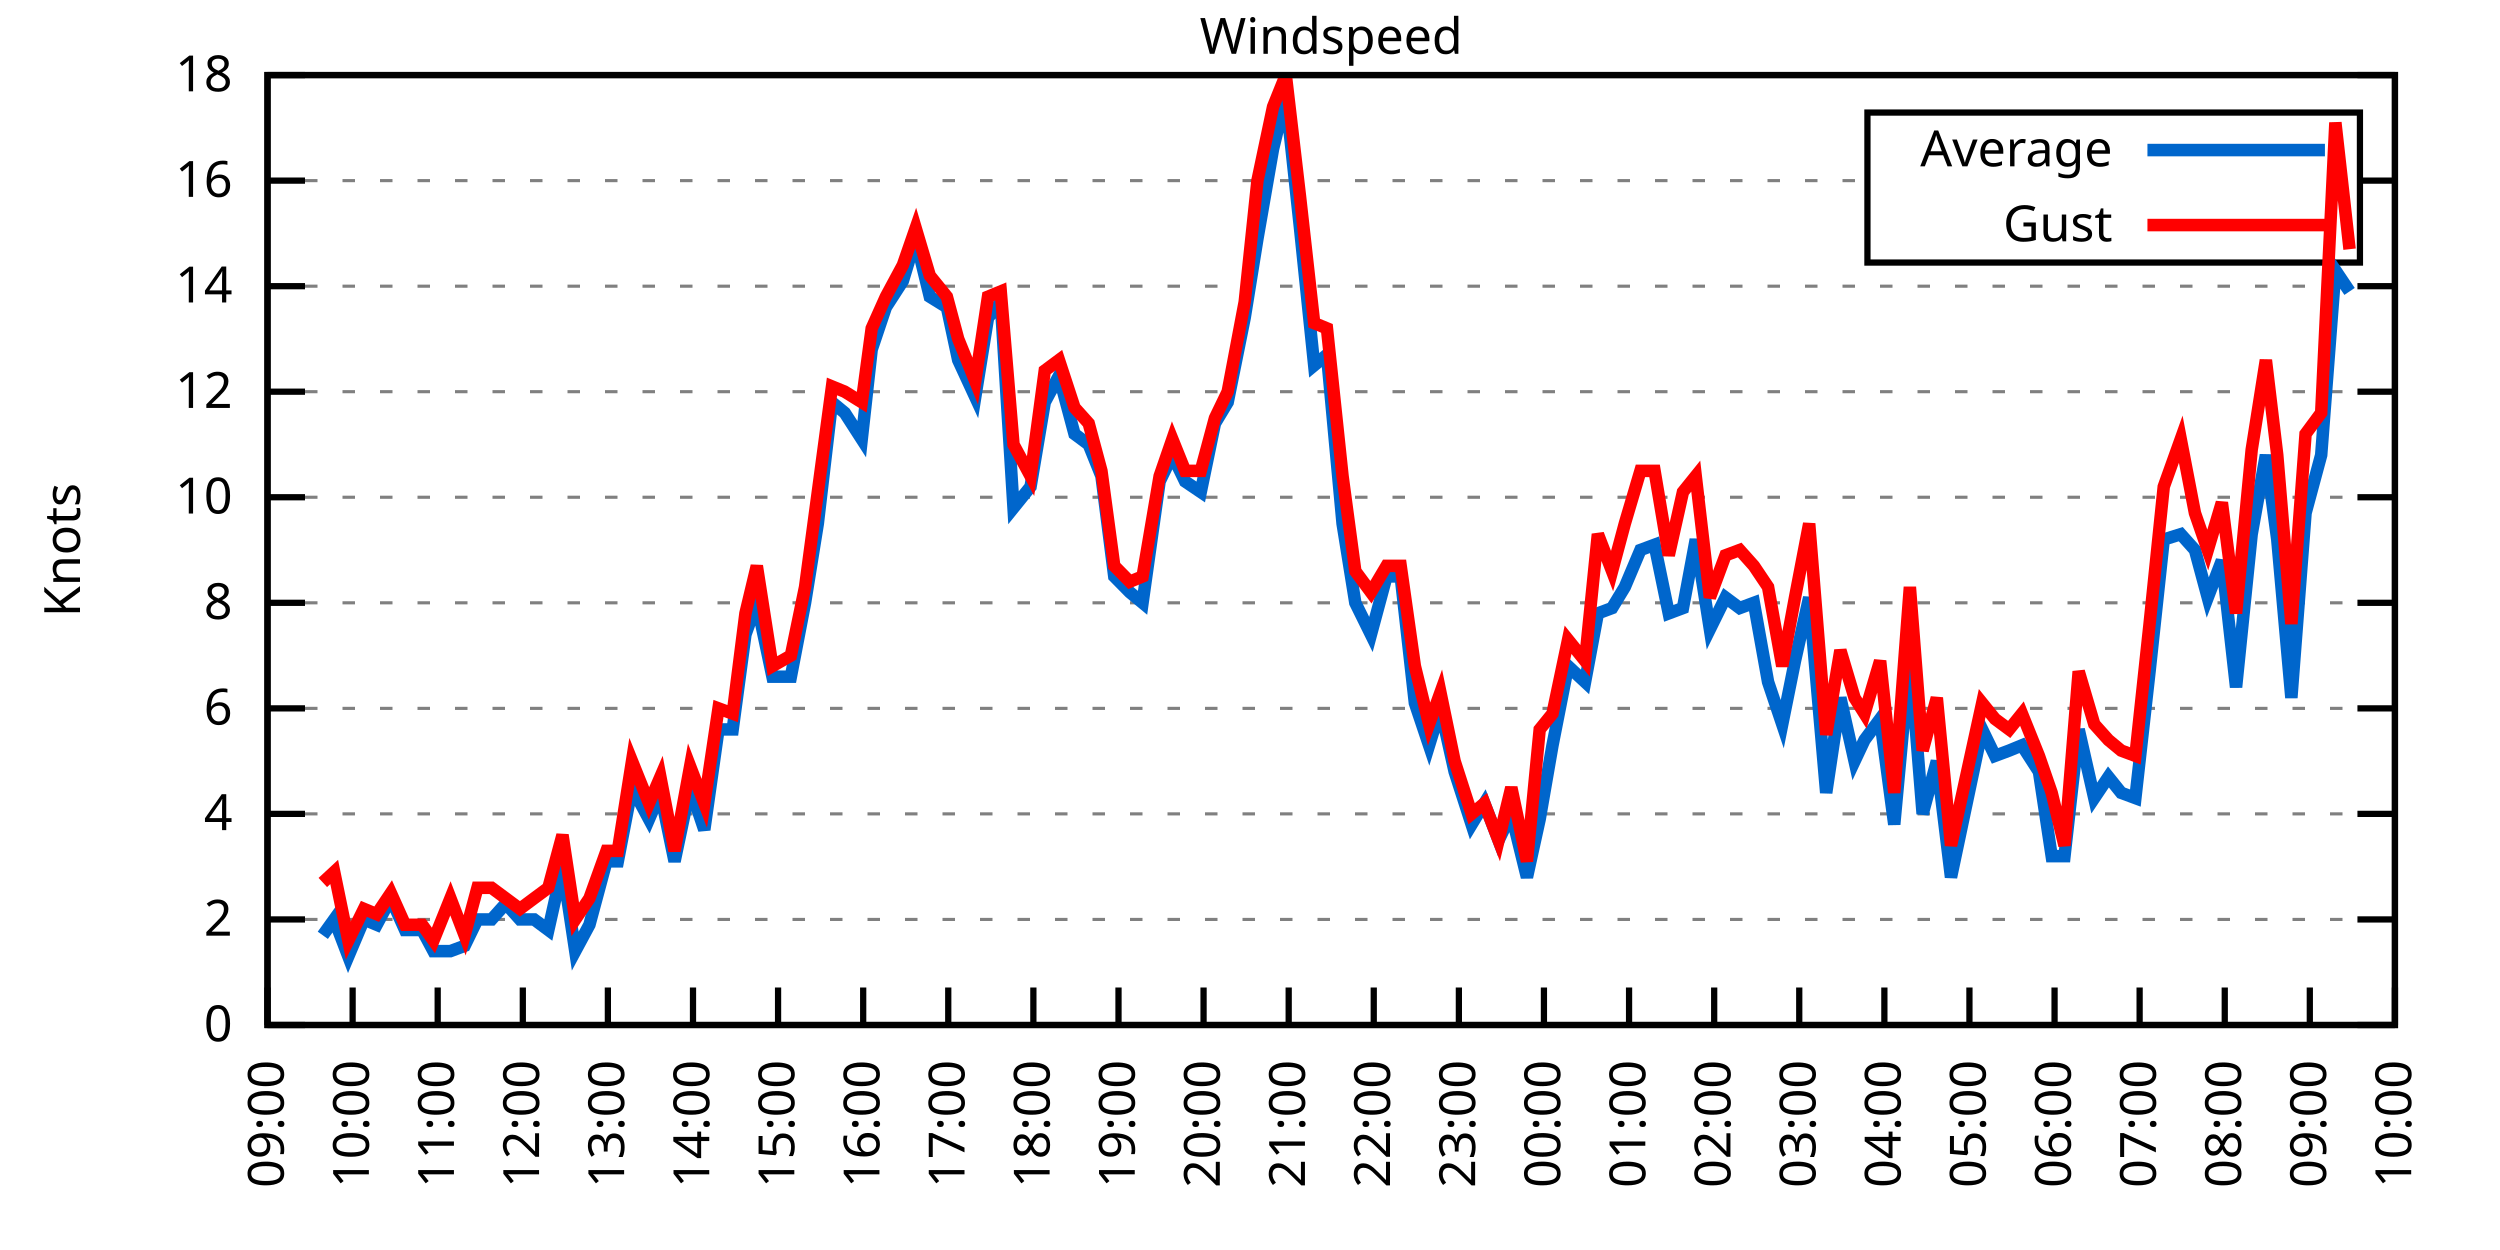
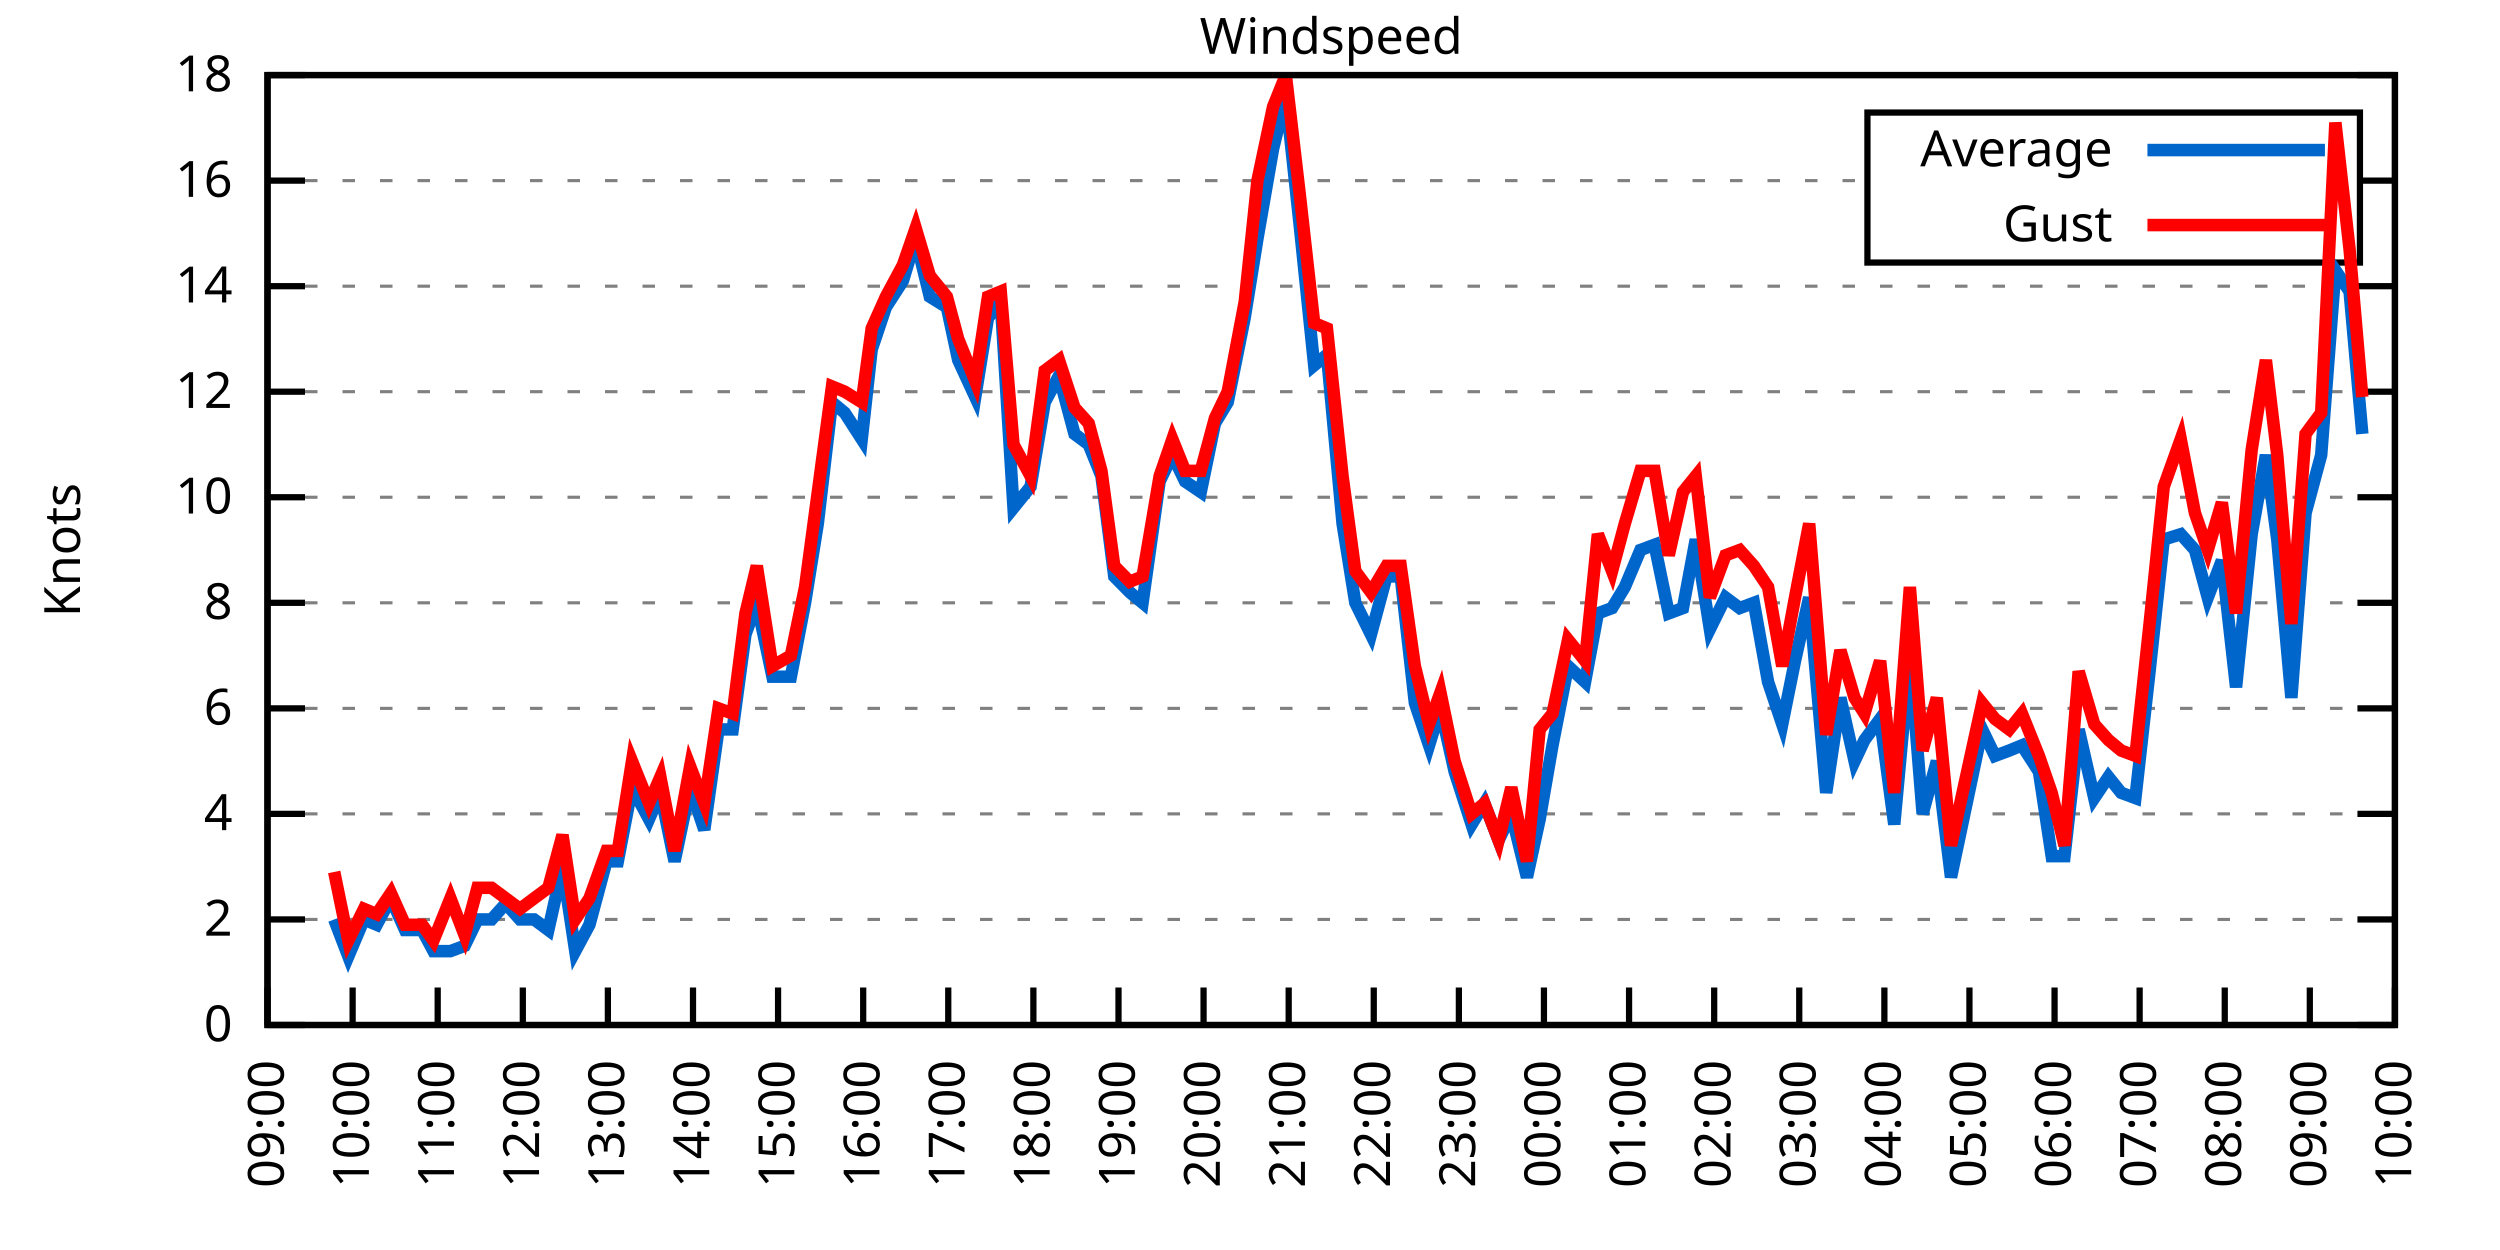
<svg xmlns="http://www.w3.org/2000/svg" xmlns:xlink="http://www.w3.org/1999/xlink" width="400" height="200" viewBox="0 0 400 200">
  <g id="gnuplot_canvas">
    <rect x="0" y="0" width="400" height="200" fill="none" />
    <defs>
      <circle id="gpDot" r="0.5" stroke-width="0.5" stroke="currentColor" />
      <path id="gpPt0" stroke-width="0.333" stroke="currentColor" d="M-1,0 h2 M0,-1 v2" />
      <path id="gpPt1" stroke-width="0.333" stroke="currentColor" d="M-1,-1 L1,1 M1,-1 L-1,1" />
      <path id="gpPt2" stroke-width="0.333" stroke="currentColor" d="M-1,0 L1,0 M0,-1 L0,1 M-1,-1 L1,1 M-1,1 L1,-1" />
      <rect id="gpPt3" stroke-width="0.333" stroke="currentColor" x="-1" y="-1" width="2" height="2" />
      <rect id="gpPt4" stroke-width="0.333" stroke="currentColor" fill="currentColor" x="-1" y="-1" width="2" height="2" />
      <circle id="gpPt5" stroke-width="0.333" stroke="currentColor" cx="0" cy="0" r="1" />
      <use xlink:href="#gpPt5" id="gpPt6" fill="currentColor" stroke="none" />
      <path id="gpPt7" stroke-width="0.333" stroke="currentColor" d="M0,-1.33 L-1.33,0.67 L1.33,0.67 z" />
      <use xlink:href="#gpPt7" id="gpPt8" fill="currentColor" stroke="none" />
      <use xlink:href="#gpPt7" id="gpPt9" stroke="currentColor" transform="rotate(180)" />
      <use xlink:href="#gpPt9" id="gpPt10" fill="currentColor" stroke="none" />
      <use xlink:href="#gpPt3" id="gpPt11" stroke="currentColor" transform="rotate(45)" />
      <use xlink:href="#gpPt11" id="gpPt12" fill="currentColor" stroke="none" />
      <path id="gpPt13" stroke-width="0.333" stroke="currentColor" d="M0,1.330 L1.265,0.411 L0.782,-1.067 L-0.782,-1.076 L-1.265,0.411 z" />
      <use xlink:href="#gpPt13" id="gpPt14" fill="currentColor" stroke="none" />
      <filter id="textbox" filterUnits="objectBoundingBox" x="0" y="0" height="1" width="1">
        <feFlood flood-color="white" flood-opacity="1" result="bgnd" />
        <feComposite in="SourceGraphic" in2="bgnd" operator="atop" />
      </filter>
      <filter id="greybox" filterUnits="objectBoundingBox" x="0" y="0" height="1" width="1">
        <feFlood flood-color="lightgrey" flood-opacity="1" result="grey" />
        <feComposite in="SourceGraphic" in2="grey" operator="atop" />
      </filter>
    </defs>
    <g fill="none" color="white" stroke="currentColor" stroke-width="1.00" stroke-linecap="butt" stroke-linejoin="miter">
</g>
    <g fill="none" color="black" stroke="currentColor" stroke-width="1.00" stroke-linecap="butt" stroke-linejoin="miter">
      <g stroke="none" shape-rendering="crispEdges">
        <polygon fill="rgb(255, 255, 255)" points="42.80,164.00 383.18,164.00 383.18,12.02 42.80,12.02 " />
      </g>
    </g>
    <g fill="none" color="black" stroke="currentColor" stroke-width="1.00" stroke-linecap="butt" stroke-linejoin="miter">
</g>
    <g fill="none" color="black" stroke="black" stroke-width="0.50" stroke-linecap="butt" stroke-linejoin="miter">
</g>
    <g fill="none" color="gray" stroke="currentColor" stroke-width="0.50" stroke-linecap="butt" stroke-linejoin="miter">
      <path stroke="gray" stroke-dasharray="2,4" class="gridline" d="M42.80,164.00 L383.19,164.00  " />
    </g>
    <g fill="none" color="gray" stroke="gray" stroke-width="1.00" stroke-linecap="butt" stroke-linejoin="miter">
</g>
    <g fill="none" color="black" stroke="currentColor" stroke-width="1.00" stroke-linecap="butt" stroke-linejoin="miter">
      <path stroke="black" d="M42.80,164.00 L48.80,164.00 M383.19,164.00 L377.19,164.00  " />
      <g transform="translate(37.20,166.60)" stroke="none" fill="black" font-family="Sans" font-size="8.00" text-anchor="end">
        <text>
          <tspan font-family="Sans"> 0</tspan>
        </text>
      </g>
    </g>
    <g fill="none" color="black" stroke="currentColor" stroke-width="1.00" stroke-linecap="butt" stroke-linejoin="miter">
</g>
    <g fill="none" color="black" stroke="black" stroke-width="0.50" stroke-linecap="butt" stroke-linejoin="miter">
</g>
    <g fill="none" color="gray" stroke="currentColor" stroke-width="0.50" stroke-linecap="butt" stroke-linejoin="miter">
      <path stroke="gray" stroke-dasharray="2,4" class="gridline" d="M42.80,147.11 L383.19,147.11  " />
    </g>
    <g fill="none" color="gray" stroke="gray" stroke-width="1.00" stroke-linecap="butt" stroke-linejoin="miter">
</g>
    <g fill="none" color="black" stroke="currentColor" stroke-width="1.00" stroke-linecap="butt" stroke-linejoin="miter">
      <path stroke="black" d="M42.80,147.11 L48.80,147.11 M383.19,147.11 L377.19,147.11  " />
      <g transform="translate(37.20,149.71)" stroke="none" fill="black" font-family="Sans" font-size="8.00" text-anchor="end">
        <text>
          <tspan font-family="Sans"> 2</tspan>
        </text>
      </g>
    </g>
    <g fill="none" color="black" stroke="currentColor" stroke-width="1.00" stroke-linecap="butt" stroke-linejoin="miter">
</g>
    <g fill="none" color="black" stroke="black" stroke-width="0.50" stroke-linecap="butt" stroke-linejoin="miter">
</g>
    <g fill="none" color="gray" stroke="currentColor" stroke-width="0.50" stroke-linecap="butt" stroke-linejoin="miter">
      <path stroke="gray" stroke-dasharray="2,4" class="gridline" d="M42.80,130.22 L383.19,130.22  " />
    </g>
    <g fill="none" color="gray" stroke="gray" stroke-width="1.00" stroke-linecap="butt" stroke-linejoin="miter">
</g>
    <g fill="none" color="black" stroke="currentColor" stroke-width="1.00" stroke-linecap="butt" stroke-linejoin="miter">
      <path stroke="black" d="M42.80,130.22 L48.80,130.22 M383.19,130.22 L377.19,130.22  " />
      <g transform="translate(37.20,132.82)" stroke="none" fill="black" font-family="Sans" font-size="8.00" text-anchor="end">
        <text>
          <tspan font-family="Sans"> 4</tspan>
        </text>
      </g>
    </g>
    <g fill="none" color="black" stroke="currentColor" stroke-width="1.00" stroke-linecap="butt" stroke-linejoin="miter">
</g>
    <g fill="none" color="black" stroke="black" stroke-width="0.50" stroke-linecap="butt" stroke-linejoin="miter">
</g>
    <g fill="none" color="gray" stroke="currentColor" stroke-width="0.50" stroke-linecap="butt" stroke-linejoin="miter">
      <path stroke="gray" stroke-dasharray="2,4" class="gridline" d="M42.80,113.34 L383.19,113.34  " />
    </g>
    <g fill="none" color="gray" stroke="gray" stroke-width="1.00" stroke-linecap="butt" stroke-linejoin="miter">
</g>
    <g fill="none" color="black" stroke="currentColor" stroke-width="1.00" stroke-linecap="butt" stroke-linejoin="miter">
      <path stroke="black" d="M42.80,113.34 L48.80,113.34 M383.19,113.34 L377.19,113.34  " />
      <g transform="translate(37.20,115.94)" stroke="none" fill="black" font-family="Sans" font-size="8.00" text-anchor="end">
        <text>
          <tspan font-family="Sans"> 6</tspan>
        </text>
      </g>
    </g>
    <g fill="none" color="black" stroke="currentColor" stroke-width="1.00" stroke-linecap="butt" stroke-linejoin="miter">
</g>
    <g fill="none" color="black" stroke="black" stroke-width="0.50" stroke-linecap="butt" stroke-linejoin="miter">
</g>
    <g fill="none" color="gray" stroke="currentColor" stroke-width="0.50" stroke-linecap="butt" stroke-linejoin="miter">
      <path stroke="gray" stroke-dasharray="2,4" class="gridline" d="M42.80,96.45 L383.19,96.45  " />
    </g>
    <g fill="none" color="gray" stroke="gray" stroke-width="1.00" stroke-linecap="butt" stroke-linejoin="miter">
</g>
    <g fill="none" color="black" stroke="currentColor" stroke-width="1.00" stroke-linecap="butt" stroke-linejoin="miter">
      <path stroke="black" d="M42.80,96.45 L48.80,96.45 M383.19,96.45 L377.19,96.45  " />
      <g transform="translate(37.20,99.05)" stroke="none" fill="black" font-family="Sans" font-size="8.00" text-anchor="end">
        <text>
          <tspan font-family="Sans"> 8</tspan>
        </text>
      </g>
    </g>
    <g fill="none" color="black" stroke="currentColor" stroke-width="1.00" stroke-linecap="butt" stroke-linejoin="miter">
</g>
    <g fill="none" color="black" stroke="black" stroke-width="0.50" stroke-linecap="butt" stroke-linejoin="miter">
</g>
    <g fill="none" color="gray" stroke="currentColor" stroke-width="0.50" stroke-linecap="butt" stroke-linejoin="miter">
      <path stroke="gray" stroke-dasharray="2,4" class="gridline" d="M42.80,79.56 L383.19,79.56  " />
    </g>
    <g fill="none" color="gray" stroke="gray" stroke-width="1.00" stroke-linecap="butt" stroke-linejoin="miter">
</g>
    <g fill="none" color="black" stroke="currentColor" stroke-width="1.00" stroke-linecap="butt" stroke-linejoin="miter">
      <path stroke="black" d="M42.80,79.56 L48.80,79.56 M383.19,79.56 L377.19,79.56  " />
      <g transform="translate(37.20,82.16)" stroke="none" fill="black" font-family="Sans" font-size="8.00" text-anchor="end">
        <text>
          <tspan font-family="Sans"> 10</tspan>
        </text>
      </g>
    </g>
    <g fill="none" color="black" stroke="currentColor" stroke-width="1.00" stroke-linecap="butt" stroke-linejoin="miter">
</g>
    <g fill="none" color="black" stroke="black" stroke-width="0.50" stroke-linecap="butt" stroke-linejoin="miter">
</g>
    <g fill="none" color="gray" stroke="currentColor" stroke-width="0.50" stroke-linecap="butt" stroke-linejoin="miter">
      <path stroke="gray" stroke-dasharray="2,4" class="gridline" d="M42.80,62.67 L383.19,62.67  " />
    </g>
    <g fill="none" color="gray" stroke="gray" stroke-width="1.00" stroke-linecap="butt" stroke-linejoin="miter">
</g>
    <g fill="none" color="black" stroke="currentColor" stroke-width="1.00" stroke-linecap="butt" stroke-linejoin="miter">
      <path stroke="black" d="M42.80,62.67 L48.80,62.67 M383.19,62.67 L377.19,62.67  " />
      <g transform="translate(37.20,65.27)" stroke="none" fill="black" font-family="Sans" font-size="8.00" text-anchor="end">
        <text>
          <tspan font-family="Sans"> 12</tspan>
        </text>
      </g>
    </g>
    <g fill="none" color="black" stroke="currentColor" stroke-width="1.00" stroke-linecap="butt" stroke-linejoin="miter">
</g>
    <g fill="none" color="black" stroke="black" stroke-width="0.50" stroke-linecap="butt" stroke-linejoin="miter">
</g>
    <g fill="none" color="gray" stroke="currentColor" stroke-width="0.50" stroke-linecap="butt" stroke-linejoin="miter">
      <path stroke="gray" stroke-dasharray="2,4" class="gridline" d="M42.80,45.79 L383.19,45.79  " />
    </g>
    <g fill="none" color="gray" stroke="gray" stroke-width="1.00" stroke-linecap="butt" stroke-linejoin="miter">
</g>
    <g fill="none" color="black" stroke="currentColor" stroke-width="1.00" stroke-linecap="butt" stroke-linejoin="miter">
      <path stroke="black" d="M42.80,45.79 L48.80,45.79 M383.19,45.79 L377.19,45.79  " />
      <g transform="translate(37.20,48.39)" stroke="none" fill="black" font-family="Sans" font-size="8.00" text-anchor="end">
        <text>
          <tspan font-family="Sans"> 14</tspan>
        </text>
      </g>
    </g>
    <g fill="none" color="black" stroke="currentColor" stroke-width="1.00" stroke-linecap="butt" stroke-linejoin="miter">
</g>
    <g fill="none" color="black" stroke="black" stroke-width="0.50" stroke-linecap="butt" stroke-linejoin="miter">
</g>
    <g fill="none" color="gray" stroke="currentColor" stroke-width="0.50" stroke-linecap="butt" stroke-linejoin="miter">
      <path stroke="gray" stroke-dasharray="2,4" class="gridline" d="M42.80,28.90 L298.79,28.90 M377.59,28.90 L383.19,28.90  " />
    </g>
    <g fill="none" color="gray" stroke="gray" stroke-width="1.00" stroke-linecap="butt" stroke-linejoin="miter">
</g>
    <g fill="none" color="black" stroke="currentColor" stroke-width="1.00" stroke-linecap="butt" stroke-linejoin="miter">
      <path stroke="black" d="M42.80,28.90 L48.80,28.90 M383.19,28.90 L377.19,28.90  " />
      <g transform="translate(37.20,31.50)" stroke="none" fill="black" font-family="Sans" font-size="8.00" text-anchor="end">
        <text>
          <tspan font-family="Sans"> 16</tspan>
        </text>
      </g>
    </g>
    <g fill="none" color="black" stroke="currentColor" stroke-width="1.00" stroke-linecap="butt" stroke-linejoin="miter">
</g>
    <g fill="none" color="black" stroke="black" stroke-width="0.50" stroke-linecap="butt" stroke-linejoin="miter">
</g>
    <g fill="none" color="gray" stroke="currentColor" stroke-width="0.50" stroke-linecap="butt" stroke-linejoin="miter">
      <path stroke="gray" stroke-dasharray="2,4" class="gridline" d="M42.80,12.01 L383.19,12.01  " />
    </g>
    <g fill="none" color="gray" stroke="gray" stroke-width="1.00" stroke-linecap="butt" stroke-linejoin="miter">
</g>
    <g fill="none" color="black" stroke="currentColor" stroke-width="1.00" stroke-linecap="butt" stroke-linejoin="miter">
      <path stroke="black" d="M42.80,12.01 L48.80,12.01 M383.19,12.01 L377.19,12.01  " />
      <g transform="translate(37.20,14.61)" stroke="none" fill="black" font-family="Sans" font-size="8.00" text-anchor="end">
        <text>
          <tspan font-family="Sans"> 18</tspan>
        </text>
      </g>
    </g>
    <g fill="none" color="black" stroke="currentColor" stroke-width="1.00" stroke-linecap="butt" stroke-linejoin="miter">
      <path stroke="black" d="M42.80,164.00 L42.80,158.00  " />
      <g transform="translate(45.40,169.60) rotate(270.00)" stroke="none" fill="black" font-family="Sans" font-size="8.00" text-anchor="end">
        <text>
          <tspan font-family="Sans">09:00</tspan>
        </text>
      </g>
    </g>
    <g fill="none" color="black" stroke="currentColor" stroke-width="1.00" stroke-linecap="butt" stroke-linejoin="miter">
      <path stroke="black" d="M56.42,164.00 L56.42,158.00  " />
      <g transform="translate(59.02,169.60) rotate(270.00)" stroke="none" fill="black" font-family="Sans" font-size="8.00" text-anchor="end">
        <text>
          <tspan font-family="Sans">10:00</tspan>
        </text>
      </g>
    </g>
    <g fill="none" color="black" stroke="currentColor" stroke-width="1.00" stroke-linecap="butt" stroke-linejoin="miter">
      <path stroke="black" d="M70.03,164.00 L70.03,158.00  " />
      <g transform="translate(72.63,169.60) rotate(270.00)" stroke="none" fill="black" font-family="Sans" font-size="8.00" text-anchor="end">
        <text>
          <tspan font-family="Sans">11:00</tspan>
        </text>
      </g>
    </g>
    <g fill="none" color="black" stroke="currentColor" stroke-width="1.00" stroke-linecap="butt" stroke-linejoin="miter">
      <path stroke="black" d="M83.65,164.00 L83.65,158.00  " />
      <g transform="translate(86.25,169.60) rotate(270.00)" stroke="none" fill="black" font-family="Sans" font-size="8.00" text-anchor="end">
        <text>
          <tspan font-family="Sans">12:00</tspan>
        </text>
      </g>
    </g>
    <g fill="none" color="black" stroke="currentColor" stroke-width="1.00" stroke-linecap="butt" stroke-linejoin="miter">
      <path stroke="black" d="M97.26,164.00 L97.26,158.00  " />
      <g transform="translate(99.86,169.60) rotate(270.00)" stroke="none" fill="black" font-family="Sans" font-size="8.00" text-anchor="end">
        <text>
          <tspan font-family="Sans">13:00</tspan>
        </text>
      </g>
    </g>
    <g fill="none" color="black" stroke="currentColor" stroke-width="1.00" stroke-linecap="butt" stroke-linejoin="miter">
      <path stroke="black" d="M110.88,164.00 L110.88,158.00  " />
      <g transform="translate(113.48,169.60) rotate(270.00)" stroke="none" fill="black" font-family="Sans" font-size="8.00" text-anchor="end">
        <text>
          <tspan font-family="Sans">14:00</tspan>
        </text>
      </g>
    </g>
    <g fill="none" color="black" stroke="currentColor" stroke-width="1.00" stroke-linecap="butt" stroke-linejoin="miter">
      <path stroke="black" d="M124.49,164.00 L124.49,158.00  " />
      <g transform="translate(127.09,169.60) rotate(270.00)" stroke="none" fill="black" font-family="Sans" font-size="8.00" text-anchor="end">
        <text>
          <tspan font-family="Sans">15:00</tspan>
        </text>
      </g>
    </g>
    <g fill="none" color="black" stroke="currentColor" stroke-width="1.00" stroke-linecap="butt" stroke-linejoin="miter">
      <path stroke="black" d="M138.11,164.00 L138.11,158.00  " />
      <g transform="translate(140.71,169.60) rotate(270.00)" stroke="none" fill="black" font-family="Sans" font-size="8.00" text-anchor="end">
        <text>
          <tspan font-family="Sans">16:00</tspan>
        </text>
      </g>
    </g>
    <g fill="none" color="black" stroke="currentColor" stroke-width="1.00" stroke-linecap="butt" stroke-linejoin="miter">
      <path stroke="black" d="M151.72,164.00 L151.72,158.00  " />
      <g transform="translate(154.32,169.60) rotate(270.00)" stroke="none" fill="black" font-family="Sans" font-size="8.00" text-anchor="end">
        <text>
          <tspan font-family="Sans">17:00</tspan>
        </text>
      </g>
    </g>
    <g fill="none" color="black" stroke="currentColor" stroke-width="1.00" stroke-linecap="butt" stroke-linejoin="miter">
      <path stroke="black" d="M165.34,164.00 L165.34,158.00  " />
      <g transform="translate(167.94,169.60) rotate(270.00)" stroke="none" fill="black" font-family="Sans" font-size="8.00" text-anchor="end">
        <text>
          <tspan font-family="Sans">18:00</tspan>
        </text>
      </g>
    </g>
    <g fill="none" color="black" stroke="currentColor" stroke-width="1.00" stroke-linecap="butt" stroke-linejoin="miter">
      <path stroke="black" d="M178.96,164.00 L178.96,158.00  " />
      <g transform="translate(181.56,169.60) rotate(270.00)" stroke="none" fill="black" font-family="Sans" font-size="8.00" text-anchor="end">
        <text>
          <tspan font-family="Sans">19:00</tspan>
        </text>
      </g>
    </g>
    <g fill="none" color="black" stroke="currentColor" stroke-width="1.00" stroke-linecap="butt" stroke-linejoin="miter">
      <path stroke="black" d="M192.57,164.00 L192.57,158.00  " />
      <g transform="translate(195.17,169.60) rotate(270.00)" stroke="none" fill="black" font-family="Sans" font-size="8.00" text-anchor="end">
        <text>
          <tspan font-family="Sans">20:00</tspan>
        </text>
      </g>
    </g>
    <g fill="none" color="black" stroke="currentColor" stroke-width="1.00" stroke-linecap="butt" stroke-linejoin="miter">
      <path stroke="black" d="M206.19,164.00 L206.19,158.00  " />
      <g transform="translate(208.79,169.60) rotate(270.00)" stroke="none" fill="black" font-family="Sans" font-size="8.00" text-anchor="end">
        <text>
          <tspan font-family="Sans">21:00</tspan>
        </text>
      </g>
    </g>
    <g fill="none" color="black" stroke="currentColor" stroke-width="1.00" stroke-linecap="butt" stroke-linejoin="miter">
      <path stroke="black" d="M219.80,164.00 L219.80,158.00  " />
      <g transform="translate(222.40,169.60) rotate(270.00)" stroke="none" fill="black" font-family="Sans" font-size="8.00" text-anchor="end">
        <text>
          <tspan font-family="Sans">22:00</tspan>
        </text>
      </g>
    </g>
    <g fill="none" color="black" stroke="currentColor" stroke-width="1.00" stroke-linecap="butt" stroke-linejoin="miter">
      <path stroke="black" d="M233.42,164.00 L233.42,158.00  " />
      <g transform="translate(236.02,169.60) rotate(270.00)" stroke="none" fill="black" font-family="Sans" font-size="8.00" text-anchor="end">
        <text>
          <tspan font-family="Sans">23:00</tspan>
        </text>
      </g>
    </g>
    <g fill="none" color="black" stroke="currentColor" stroke-width="1.00" stroke-linecap="butt" stroke-linejoin="miter">
      <path stroke="black" d="M247.03,164.00 L247.03,158.00  " />
      <g transform="translate(249.63,169.60) rotate(270.00)" stroke="none" fill="black" font-family="Sans" font-size="8.00" text-anchor="end">
        <text>
          <tspan font-family="Sans">00:00</tspan>
        </text>
      </g>
    </g>
    <g fill="none" color="black" stroke="currentColor" stroke-width="1.00" stroke-linecap="butt" stroke-linejoin="miter">
      <path stroke="black" d="M260.65,164.00 L260.65,158.00  " />
      <g transform="translate(263.25,169.60) rotate(270.00)" stroke="none" fill="black" font-family="Sans" font-size="8.00" text-anchor="end">
        <text>
          <tspan font-family="Sans">01:00</tspan>
        </text>
      </g>
    </g>
    <g fill="none" color="black" stroke="currentColor" stroke-width="1.00" stroke-linecap="butt" stroke-linejoin="miter">
      <path stroke="black" d="M274.27,164.00 L274.27,158.00  " />
      <g transform="translate(276.87,169.60) rotate(270.00)" stroke="none" fill="black" font-family="Sans" font-size="8.00" text-anchor="end">
        <text>
          <tspan font-family="Sans">02:00</tspan>
        </text>
      </g>
    </g>
    <g fill="none" color="black" stroke="currentColor" stroke-width="1.00" stroke-linecap="butt" stroke-linejoin="miter">
      <path stroke="black" d="M287.88,164.00 L287.88,158.00  " />
      <g transform="translate(290.48,169.60) rotate(270.00)" stroke="none" fill="black" font-family="Sans" font-size="8.00" text-anchor="end">
        <text>
          <tspan font-family="Sans">03:00</tspan>
        </text>
      </g>
    </g>
    <g fill="none" color="black" stroke="currentColor" stroke-width="1.00" stroke-linecap="butt" stroke-linejoin="miter">
      <path stroke="black" d="M301.50,164.00 L301.50,158.00  " />
      <g transform="translate(304.10,169.60) rotate(270.00)" stroke="none" fill="black" font-family="Sans" font-size="8.00" text-anchor="end">
        <text>
          <tspan font-family="Sans">04:00</tspan>
        </text>
      </g>
    </g>
    <g fill="none" color="black" stroke="currentColor" stroke-width="1.00" stroke-linecap="butt" stroke-linejoin="miter">
      <path stroke="black" d="M315.11,164.00 L315.11,158.00  " />
      <g transform="translate(317.71,169.60) rotate(270.00)" stroke="none" fill="black" font-family="Sans" font-size="8.00" text-anchor="end">
        <text>
          <tspan font-family="Sans">05:00</tspan>
        </text>
      </g>
    </g>
    <g fill="none" color="black" stroke="currentColor" stroke-width="1.00" stroke-linecap="butt" stroke-linejoin="miter">
      <path stroke="black" d="M328.73,164.00 L328.73,158.00  " />
      <g transform="translate(331.33,169.60) rotate(270.00)" stroke="none" fill="black" font-family="Sans" font-size="8.00" text-anchor="end">
        <text>
          <tspan font-family="Sans">06:00</tspan>
        </text>
      </g>
    </g>
    <g fill="none" color="black" stroke="currentColor" stroke-width="1.00" stroke-linecap="butt" stroke-linejoin="miter">
      <path stroke="black" d="M342.34,164.00 L342.34,158.00  " />
      <g transform="translate(344.94,169.60) rotate(270.00)" stroke="none" fill="black" font-family="Sans" font-size="8.00" text-anchor="end">
        <text>
          <tspan font-family="Sans">07:00</tspan>
        </text>
      </g>
    </g>
    <g fill="none" color="black" stroke="currentColor" stroke-width="1.00" stroke-linecap="butt" stroke-linejoin="miter">
      <path stroke="black" d="M355.96,164.00 L355.96,158.00  " />
      <g transform="translate(358.56,169.60) rotate(270.00)" stroke="none" fill="black" font-family="Sans" font-size="8.00" text-anchor="end">
        <text>
          <tspan font-family="Sans">08:00</tspan>
        </text>
      </g>
    </g>
    <g fill="none" color="black" stroke="currentColor" stroke-width="1.00" stroke-linecap="butt" stroke-linejoin="miter">
      <path stroke="black" d="M369.57,164.00 L369.57,158.00  " />
      <g transform="translate(372.17,169.60) rotate(270.00)" stroke="none" fill="black" font-family="Sans" font-size="8.00" text-anchor="end">
        <text>
          <tspan font-family="Sans">09:00</tspan>
        </text>
      </g>
    </g>
    <g fill="none" color="black" stroke="currentColor" stroke-width="1.00" stroke-linecap="butt" stroke-linejoin="miter">
      <path stroke="black" d="M383.19,164.00 L383.19,158.00  " />
      <g transform="translate(385.79,169.60) rotate(270.00)" stroke="none" fill="black" font-family="Sans" font-size="8.00" text-anchor="end">
        <text>
          <tspan font-family="Sans">10:00</tspan>
        </text>
      </g>
    </g>
    <g fill="none" color="black" stroke="currentColor" stroke-width="1.00" stroke-linecap="butt" stroke-linejoin="miter">
</g>
    <g fill="none" color="black" stroke="currentColor" stroke-width="1.00" stroke-linecap="butt" stroke-linejoin="miter">
      <path stroke="black" d="M42.80,12.01 L42.80,164.00 L383.19,164.00 L383.19,12.01 L42.80,12.01 Z  " />
    </g>
    <g fill="none" color="black" stroke="currentColor" stroke-width="1.00" stroke-linecap="butt" stroke-linejoin="miter">
</g>
    <g fill="none" color="black" stroke="currentColor" stroke-width="1.00" stroke-linecap="butt" stroke-linejoin="miter">
      <path stroke="black" d="M298.79,42.01 L298.79,18.01 L377.59,18.01 L377.59,42.01 L298.79,42.01 Z  " />
    </g>
    <g id="Windspeed_plot_1">
      <g fill="none" color="white" stroke="black" stroke-width="2.00" stroke-linecap="butt" stroke-linejoin="miter">
</g>
      <g fill="none" color="black" stroke="currentColor" stroke-width="2.00" stroke-linecap="butt" stroke-linejoin="miter">
        <g transform="translate(337.99,26.61)" stroke="none" fill="black" font-family="Sans" font-size="8.00" text-anchor="end">
          <text>
            <tspan font-family="Sans">Average</tspan>
          </text>
        </g>
      </g>
      <g fill="none" color="black" stroke="currentColor" stroke-width="2.00" stroke-linecap="butt" stroke-linejoin="miter">
-         <path stroke="rgb(  0, 102, 204)" d="M343.59,24.01 L371.99,24.01 M51.65,149.65 L53.47,147.11 L55.73,153.02 L58.23,147.11 L60.27,147.96 L62.54,143.73   L64.81,148.80 L67.54,148.80 L69.35,152.18 L72.07,152.18 L74.34,151.33 L76.39,147.11 L78.65,147.11 L80.92,144.58   L83.19,147.11 L85.46,147.11 L87.73,148.80 L90.00,138.67 L92.04,152.18 L94.31,147.96 L97.04,137.82 L98.85,137.82   L101.12,126.00 L103.84,131.07 L105.66,126.85 L107.93,137.82 L110.42,126.00 L112.69,132.76 L114.96,116.71 L117.23,116.71   L119.27,101.52 L121.09,96.45 L123.59,108.27 L126.54,108.27 L128.81,96.45 L130.85,83.78 L133.12,64.36 L135.16,66.05   L137.88,70.27 L139.47,55.92 L141.74,49.16 L144.46,44.94 L146.51,38.19 L148.77,47.47 L151.50,49.16 L153.31,57.61   L156.04,63.52 L158.08,50.85 L160.12,48.32 L162.16,81.25 L164.89,77.87 L167.16,64.36 L169.43,60.14 L171.92,69.43   L174.19,71.12 L176.23,76.18 L178.28,92.23 L180.77,94.76 L182.81,96.45 L185.54,77.03 L187.58,72.81 L189.62,77.03   L192.12,78.72 L194.39,67.74 L196.43,64.36 L199.15,50.85 L201.19,38.19 L203.69,23.83 L205.73,15.39 L208.00,36.50   L210.27,58.45 L212.31,56.76 L214.81,83.78 L216.85,96.45 L219.35,101.52 L221.85,92.23 L224.11,92.23 L226.38,112.49   L228.65,119.25 L230.47,113.34 L232.74,123.47 L235.46,131.91 L237.50,128.54 L239.77,134.45 L241.81,130.22 L244.31,140.36   L246.35,131.07 L248.40,119.25 L250.89,106.58 L253.61,109.11 L255.66,98.14 L257.93,97.29 L259.97,93.92 L262.47,88.00   L264.73,87.16 L267.00,98.14 L269.27,97.29 L271.32,86.32 L273.58,100.67 L276.08,95.60 L278.35,97.29 L280.62,96.45   L282.89,109.11 L285.16,115.87 L287.20,105.74 L289.47,95.60 L292.19,126.85 L294.46,111.65 L296.73,121.78 L298.32,118.40   L300.82,115.03 L303.08,131.91 L305.58,104.89 L307.62,130.22 L309.89,121.78 L312.16,140.36 L317.15,116.71 L319.20,120.94   L321.47,120.09 L323.51,119.25 L326.23,123.47 L328.27,136.98 L330.32,136.98 L332.59,116.71 L335.08,127.69 L337.35,124.31   L339.39,126.85 L341.66,127.69 L343.93,107.43 L346.20,86.32 L348.92,85.47 L351.19,88.00 L353.24,95.60 L355.50,89.69   L357.77,109.96 L360.27,85.47 L362.54,72.81 L364.36,86.32 L366.62,111.65 L368.89,82.09 L371.39,72.81 L373.66,43.25   L375.93,46.63  " />
+         <path stroke="rgb(  0, 102, 204)" d="M343.59,24.01 L371.99,24.01 M53.47,147.11 L55.73,153.02 L58.23,147.11 L60.27,147.96 L62.54,143.73 L64.81,148.80   L67.54,148.80 L69.35,152.18 L72.07,152.18 L74.34,151.33 L76.39,147.11 L78.65,147.11 L80.92,144.58 L83.19,147.11   L85.46,147.11 L87.73,148.80 L90.00,138.67 L92.04,152.18 L94.31,147.96 L97.04,137.82 L98.85,137.82 L101.12,126.00   L103.84,131.07 L105.66,126.85 L107.93,137.82 L110.42,126.00 L112.69,132.76 L114.96,116.71 L117.23,116.71 L119.27,101.52   L121.09,96.45 L123.59,108.27 L126.54,108.27 L128.81,96.45 L130.85,83.78 L133.12,64.36 L135.16,66.05 L137.88,70.27   L139.47,55.92 L141.74,49.16 L144.46,44.94 L146.51,38.19 L148.77,47.47 L151.50,49.16 L153.31,57.61 L156.04,63.52   L158.08,50.85 L160.12,48.32 L162.16,81.25 L164.89,77.87 L167.16,64.36 L169.43,60.14 L171.92,69.43 L174.19,71.12   L176.23,76.18 L178.28,92.23 L180.77,94.76 L182.81,96.45 L185.54,77.03 L187.58,72.81 L189.62,77.03 L192.12,78.72   L194.39,67.74 L196.43,64.36 L199.15,50.85 L201.19,38.19 L203.69,23.83 L205.73,15.39 L208.00,36.50 L210.27,58.45   L212.31,56.76 L214.81,83.78 L216.85,96.45 L219.35,101.52 L221.85,92.23 L224.11,92.23 L226.38,112.49 L228.65,119.25   L230.47,113.34 L232.74,123.47 L235.46,131.91 L237.50,128.54 L239.77,134.45 L241.81,130.22 L244.31,140.36 L246.35,131.07   L248.40,119.25 L250.89,106.58 L253.61,109.11 L255.66,98.14 L257.93,97.29 L259.97,93.92 L262.47,88.00 L264.73,87.16   L267.00,98.14 L269.27,97.29 L271.32,86.32 L273.58,100.67 L276.08,95.60 L278.35,97.29 L280.62,96.45 L282.89,109.11   L285.16,115.87 L287.20,105.74 L289.47,95.60 L292.19,126.85 L294.46,111.65 L296.73,121.78 L298.32,118.40 L300.82,115.03   L303.08,131.91 L305.58,104.89 L307.62,130.22 L309.89,121.78 L312.16,140.36 L317.15,116.71 L319.20,120.94 L321.47,120.09   L323.51,119.25 L326.23,123.47 L328.27,136.98 L330.32,136.98 L332.59,116.71 L335.08,127.69 L337.35,124.31 L339.39,126.85   L341.66,127.69 L343.93,107.43 L346.20,86.32 L348.92,85.47 L351.19,88.00 L353.24,95.60 L355.50,89.69 L357.77,109.96   L360.27,85.47 L362.54,72.81 L364.36,86.32 L366.62,111.65 L368.89,82.09 L371.39,72.81 L373.66,43.25 L375.93,46.63   L377.97,69.43  " />
      </g>
    </g>
    <g id="Windspeed_plot_2">
      <g fill="none" color="black" stroke="currentColor" stroke-width="2.00" stroke-linecap="butt" stroke-linejoin="miter">
        <g transform="translate(337.99,38.61)" stroke="none" fill="black" font-family="Sans" font-size="8.00" text-anchor="end">
          <text>
            <tspan font-family="Sans">Gust</tspan>
          </text>
        </g>
      </g>
      <g fill="none" color="black" stroke="currentColor" stroke-width="2.00" stroke-linecap="butt" stroke-linejoin="miter">
-         <path stroke="rgb(255,   0,   0)" d="M343.59,36.01 L371.99,36.01 M51.65,141.20 L53.47,139.51 L55.73,150.49 L58.23,145.42 L60.27,146.27 L62.54,142.89   L64.81,147.96 L67.54,147.96 L69.35,150.49 L72.07,143.73 L74.34,149.65 L76.39,142.05 L78.65,142.05 L80.92,143.73   L83.19,145.42 L85.46,143.73 L87.73,142.05 L90.00,133.60 L92.04,147.11 L94.31,143.73 L97.04,136.14 L98.85,136.14   L101.12,121.78 L103.84,128.54 L105.66,124.31 L107.93,136.14 L110.42,122.62 L112.69,128.54 L114.96,113.34 L117.23,114.18   L119.27,98.14 L121.09,90.54 L123.59,106.58 L126.54,104.89 L128.81,93.92 L130.85,78.72 L133.12,61.83 L135.16,62.67   L137.88,64.36 L139.47,52.54 L141.74,47.47 L144.46,42.41 L146.51,36.50 L148.77,44.10 L151.50,47.47 L153.31,54.23   L156.04,60.98 L158.08,47.47 L160.12,46.63 L162.16,71.12 L164.89,76.18 L167.16,59.30 L169.43,57.61 L171.92,65.21   L174.19,67.74 L176.23,75.34 L178.28,90.54 L180.77,93.07 L182.81,92.23 L185.54,76.18 L187.58,70.27 L189.62,75.34   L192.12,75.34 L194.39,66.90 L196.43,62.67 L199.15,48.32 L201.19,28.90 L203.69,17.08 L205.73,12.01 L208.00,31.43   L210.27,51.70 L212.31,52.54 L214.81,76.18 L216.85,91.38 L219.35,94.76 L221.85,90.54 L224.11,90.54 L226.38,106.58   L228.65,115.87 L230.47,110.80 L232.74,121.78 L235.46,130.22 L237.50,128.54 L239.77,134.45 L241.81,126.00 L244.31,137.82   L246.35,116.71 L248.40,114.18 L250.89,102.36 L253.61,105.74 L255.66,85.47 L257.93,91.38 L259.97,83.78 L262.47,75.34   L264.73,75.34 L267.00,88.85 L269.27,78.72 L271.32,76.18 L273.58,95.60 L276.08,88.85 L278.35,88.00 L280.62,90.54   L282.89,93.92 L285.16,106.58 L287.20,95.60 L289.47,83.78 L292.19,117.56 L294.46,104.05 L296.73,111.65 L298.32,114.18   L300.82,105.74 L303.08,126.85 L305.58,93.92 L307.62,120.09 L309.89,111.65 L312.16,135.29 L317.15,112.49 L319.20,115.03   L321.47,116.71 L323.51,114.18 L326.23,120.94 L328.27,126.85 L330.32,135.29 L332.59,107.43 L335.08,115.87 L337.35,118.40   L339.39,120.09 L341.66,120.94 L343.93,99.83 L346.20,77.87 L348.92,70.27 L351.19,82.09 L353.24,88.00 L355.50,80.41   L357.77,98.14 L360.27,71.96 L362.54,57.61 L364.36,72.81 L366.62,99.83 L368.89,69.43 L371.39,66.05 L373.66,19.61   L375.93,39.87  " />
+         <path stroke="rgb(255,   0,   0)" d="M343.59,36.01 L371.99,36.01 M53.47,139.51 L55.73,150.49 L58.23,145.42 L60.27,146.27 L62.54,142.89 L64.81,147.96   L67.54,147.96 L69.35,150.49 L72.07,143.73 L74.34,149.65 L76.39,142.05 L78.65,142.05 L80.92,143.73 L83.19,145.42   L85.46,143.73 L87.73,142.05 L90.00,133.60 L92.04,147.11 L94.31,143.73 L97.04,136.14 L98.85,136.14 L101.12,121.78   L103.84,128.54 L105.66,124.31 L107.93,136.14 L110.42,122.62 L112.69,128.54 L114.96,113.34 L117.23,114.18 L119.27,98.14   L121.09,90.54 L123.59,106.58 L126.54,104.89 L128.81,93.92 L130.85,78.72 L133.12,61.83 L135.16,62.67 L137.88,64.36   L139.47,52.54 L141.74,47.47 L144.46,42.41 L146.51,36.50 L148.77,44.10 L151.50,47.47 L153.31,54.23 L156.04,60.98   L158.08,47.47 L160.12,46.63 L162.16,71.12 L164.89,76.18 L167.16,59.30 L169.43,57.61 L171.92,65.21 L174.19,67.74   L176.23,75.34 L178.28,90.54 L180.77,93.07 L182.81,92.23 L185.54,76.18 L187.58,70.27 L189.62,75.34 L192.12,75.34   L194.39,66.90 L196.43,62.67 L199.15,48.32 L201.19,28.90 L203.69,17.08 L205.73,12.01 L208.00,31.43 L210.27,51.70   L212.31,52.54 L214.81,76.18 L216.85,91.38 L219.35,94.76 L221.85,90.54 L224.11,90.54 L226.38,106.58 L228.65,115.87   L230.47,110.80 L232.74,121.78 L235.46,130.22 L237.50,128.54 L239.77,134.45 L241.81,126.00 L244.31,137.82 L246.35,116.71   L248.40,114.18 L250.89,102.36 L253.61,105.74 L255.66,85.47 L257.93,91.38 L259.97,83.78 L262.47,75.34 L264.73,75.34   L267.00,88.85 L269.27,78.72 L271.32,76.18 L273.58,95.60 L276.08,88.85 L278.35,88.00 L280.62,90.54 L282.89,93.92   L285.16,106.58 L287.20,95.60 L289.47,83.78 L292.19,117.56 L294.46,104.05 L296.73,111.65 L298.32,114.18 L300.82,105.74   L303.08,126.85 L305.58,93.92 L307.62,120.09 L309.89,111.65 L312.16,135.29 L317.15,112.49 L319.20,115.03 L321.47,116.71   L323.51,114.18 L326.23,120.94 L328.27,126.85 L330.32,135.29 L332.59,107.43 L335.08,115.87 L337.35,118.40 L339.39,120.09   L341.66,120.94 L343.93,99.83 L346.20,77.87 L348.92,70.27 L351.19,82.09 L353.24,88.00 L355.50,80.41 L357.77,98.14   L360.27,71.96 L362.54,57.61 L364.36,72.81 L366.62,99.83 L368.89,69.43 L371.39,66.05 L373.66,19.61 L375.93,39.87   L377.97,63.52  " />
      </g>
    </g>
    <g fill="none" color="black" stroke="currentColor" stroke-width="2.00" stroke-linecap="butt" stroke-linejoin="miter">
</g>
    <g fill="none" color="black" stroke="black" stroke-width="1.00" stroke-linecap="butt" stroke-linejoin="miter">
</g>
    <g fill="none" color="black" stroke="currentColor" stroke-width="1.00" stroke-linecap="butt" stroke-linejoin="miter">
      <path stroke="black" d="M42.80,12.01 L42.80,164.00 L383.19,164.00 L383.19,12.01 L42.80,12.01 Z  " />
      <g transform="translate(12.80,88.01) rotate(270.00)" stroke="none" fill="black" font-family="Sans" font-size="8.00" text-anchor="middle">
        <text>
          <tspan font-family="Sans">Knots</tspan>
        </text>
      </g>
    </g>
    <g fill="none" color="black" stroke="currentColor" stroke-width="1.00" stroke-linecap="butt" stroke-linejoin="miter">
</g>
    <g fill="none" color="black" stroke="currentColor" stroke-width="1.00" stroke-linecap="butt" stroke-linejoin="miter">
      <g transform="translate(212.99,8.61)" stroke="none" fill="black" font-family="Sans" font-size="8.00" text-anchor="middle">
        <text>
          <tspan font-family="Sans">Windspeed</tspan>
        </text>
      </g>
    </g>
    <g fill="none" color="black" stroke="currentColor" stroke-width="1.00" stroke-linecap="butt" stroke-linejoin="miter">
</g>
  </g>
</svg>
